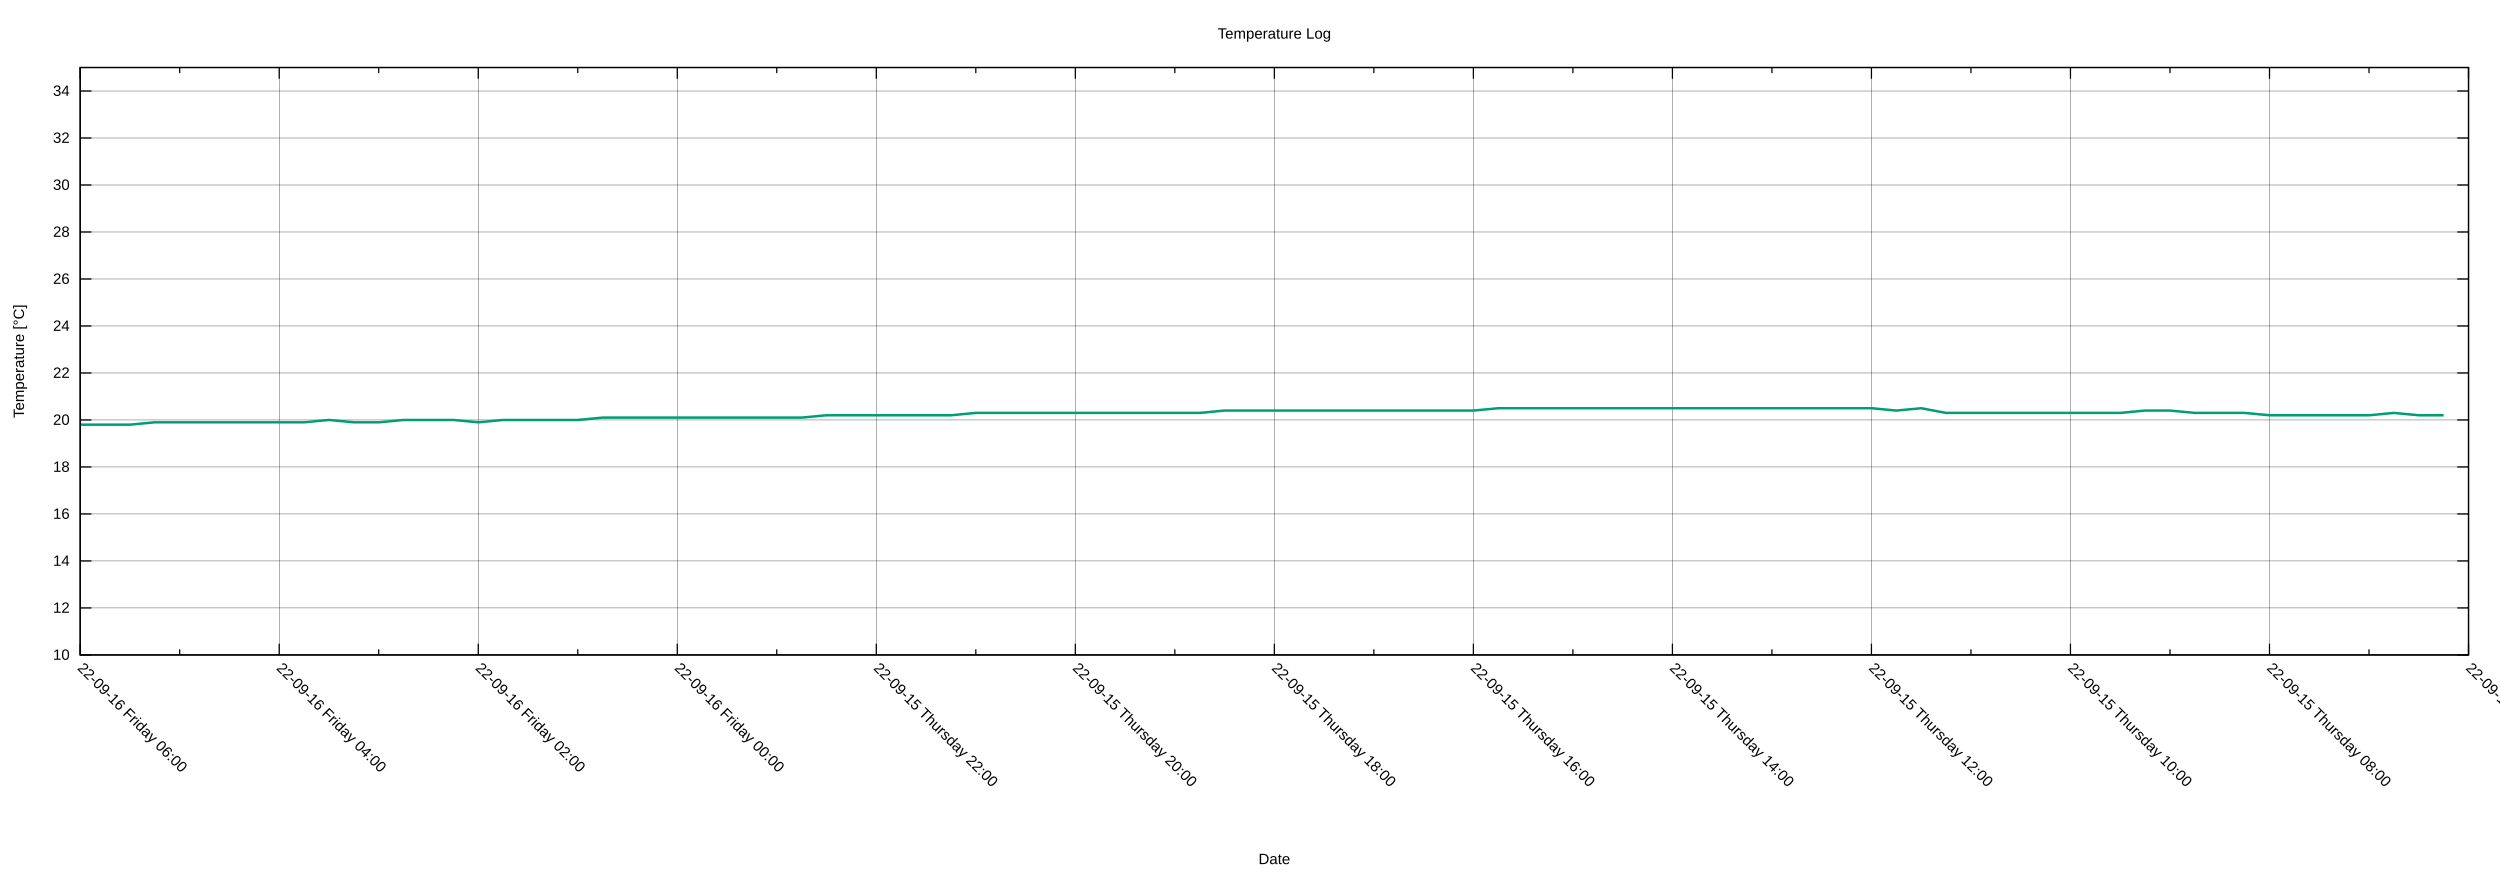
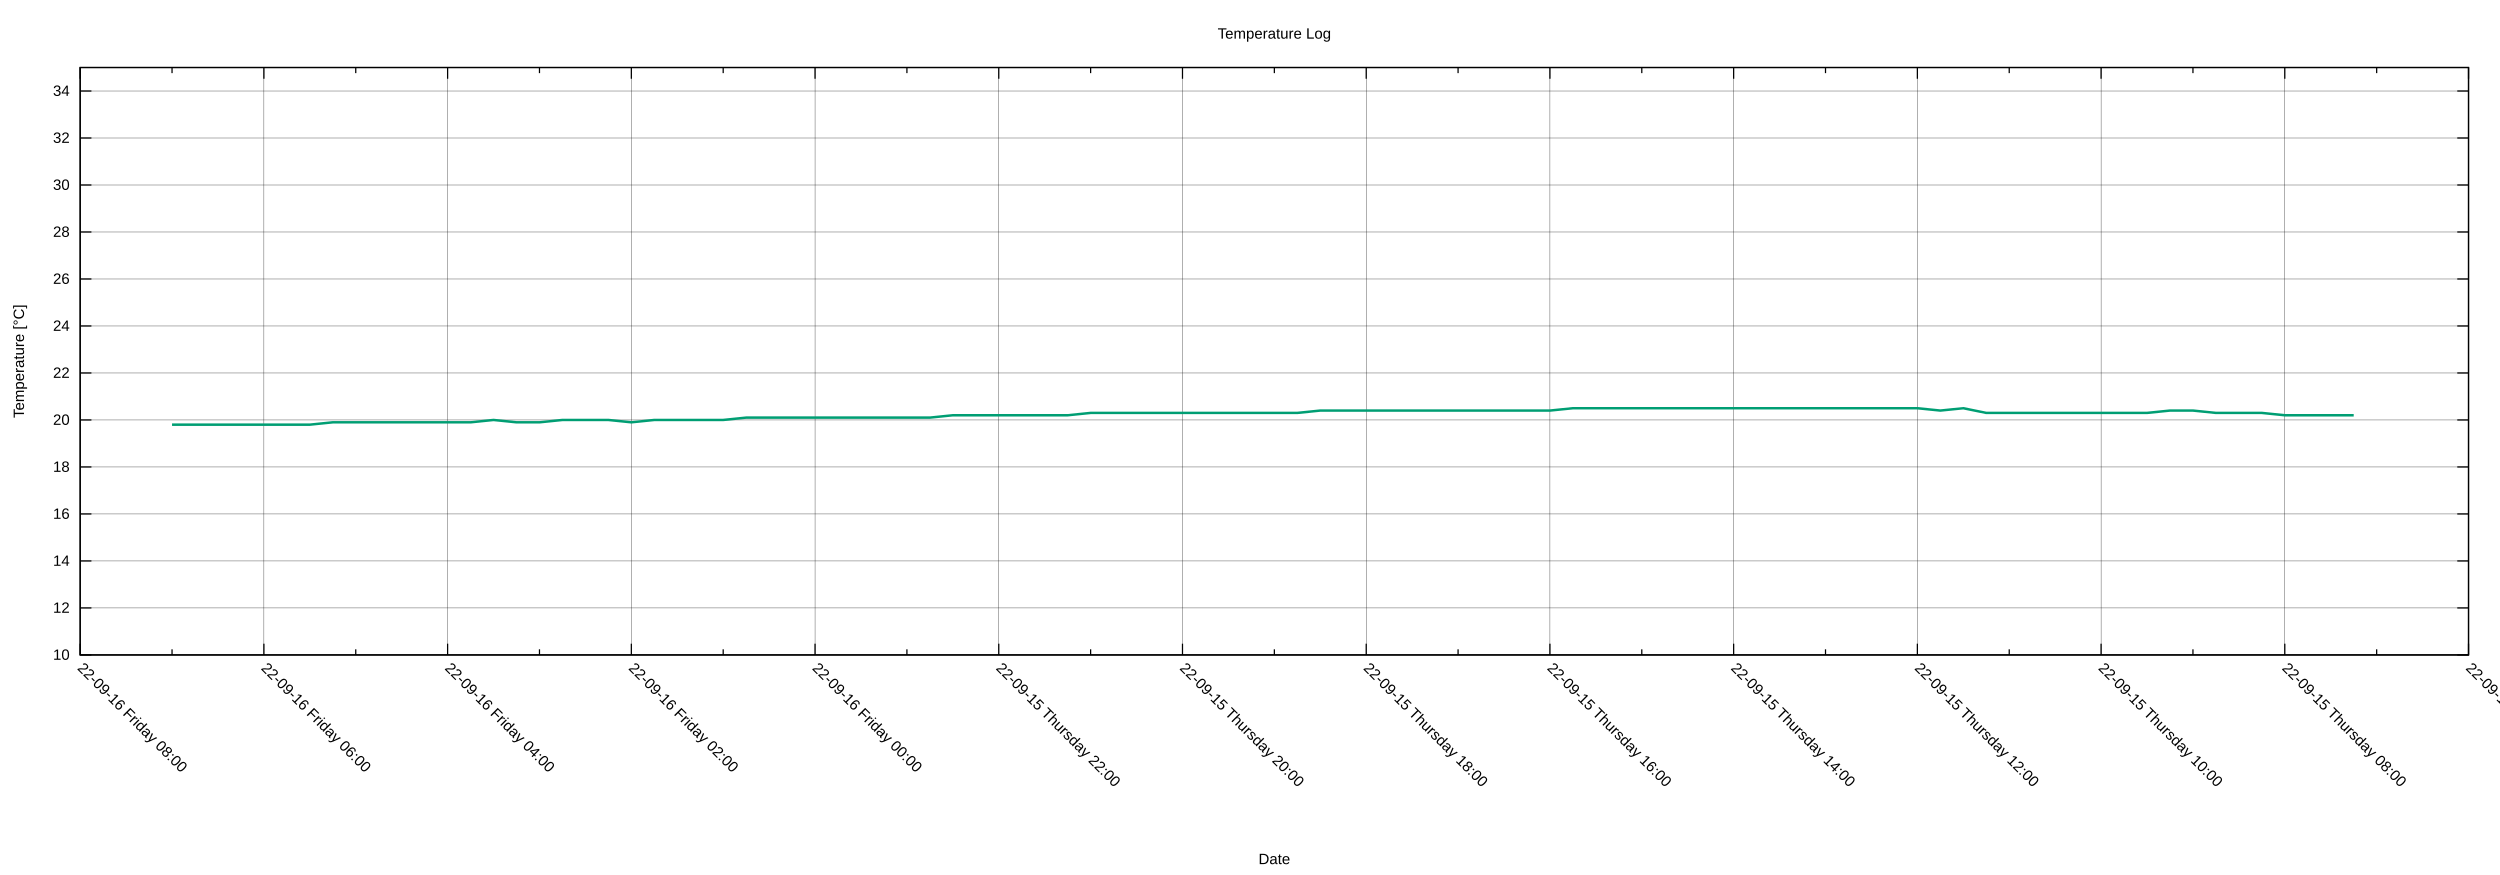
<svg xmlns="http://www.w3.org/2000/svg" xmlns:xlink="http://www.w3.org/1999/xlink" width="2000" height="700" viewBox="0 0 2000 700">
  <g id="gnuplot_canvas">
    <rect x="0" y="0" width="2000" height="700" fill="none" />
    <defs>
      <circle id="gpDot" r="0.5" stroke-width="0.5" stroke="currentColor" />
      <path id="gpPt0" stroke-width="0.222" stroke="currentColor" d="M-1,0 h2 M0,-1 v2" />
      <path id="gpPt1" stroke-width="0.222" stroke="currentColor" d="M-1,-1 L1,1 M1,-1 L-1,1" />
      <path id="gpPt2" stroke-width="0.222" stroke="currentColor" d="M-1,0 L1,0 M0,-1 L0,1 M-1,-1 L1,1 M-1,1 L1,-1" />
      <rect id="gpPt3" stroke-width="0.222" stroke="currentColor" x="-1" y="-1" width="2" height="2" />
      <rect id="gpPt4" stroke-width="0.222" stroke="currentColor" fill="currentColor" x="-1" y="-1" width="2" height="2" />
      <circle id="gpPt5" stroke-width="0.222" stroke="currentColor" cx="0" cy="0" r="1" />
      <use xlink:href="#gpPt5" id="gpPt6" fill="currentColor" stroke="none" />
      <path id="gpPt7" stroke-width="0.222" stroke="currentColor" d="M0,-1.33 L-1.33,0.67 L1.33,0.67 z" />
      <use xlink:href="#gpPt7" id="gpPt8" fill="currentColor" stroke="none" />
      <use xlink:href="#gpPt7" id="gpPt9" stroke="currentColor" transform="rotate(180)" />
      <use xlink:href="#gpPt9" id="gpPt10" fill="currentColor" stroke="none" />
      <use xlink:href="#gpPt3" id="gpPt11" stroke="currentColor" transform="rotate(45)" />
      <use xlink:href="#gpPt11" id="gpPt12" fill="currentColor" stroke="none" />
      <path id="gpPt13" stroke-width="0.222" stroke="currentColor" d="M0,1.330 L1.265,0.411 L0.782,-1.067 L-0.782,-1.076 L-1.265,0.411 z" />
      <use xlink:href="#gpPt13" id="gpPt14" fill="currentColor" stroke="none" />
      <filter id="textbox" filterUnits="objectBoundingBox" x="0" y="0" height="1" width="1">
        <feFlood flood-color="white" flood-opacity="1" result="bgnd" />
        <feComposite in="SourceGraphic" in2="bgnd" operator="atop" />
      </filter>
      <filter id="greybox" filterUnits="objectBoundingBox" x="0" y="0" height="1" width="1">
        <feFlood flood-color="lightgrey" flood-opacity="1" result="grey" />
        <feComposite in="SourceGraphic" in2="grey" operator="atop" />
      </filter>
    </defs>
    <g fill="none" color="white" stroke="currentColor" stroke-width="1.00" stroke-linecap="butt" stroke-linejoin="miter">
</g>
    <g fill="none" color="black" stroke="currentColor" stroke-width="1.00" stroke-linecap="butt" stroke-linejoin="miter">
</g>
    <g fill="none" color="black" stroke="black" stroke-width="0.25" stroke-linecap="butt" stroke-linejoin="miter">
</g>
    <g fill="none" color="black" stroke="currentColor" stroke-width="0.25" stroke-linecap="butt" stroke-linejoin="miter">
      <path stroke="black" class="gridline" d="M64.14,523.95 L1974.82,523.95  " />
    </g>
    <g fill="none" color="black" stroke="black" stroke-width="1.00" stroke-linecap="butt" stroke-linejoin="miter">
</g>
    <g fill="none" color="black" stroke="currentColor" stroke-width="1.00" stroke-linecap="butt" stroke-linejoin="miter">
      <path stroke="black" d="M64.14,523.95 L73.14,523.95 M1974.82,523.95 L1965.82,523.95  " />
      <g transform="translate(55.75,527.85)" stroke="none" fill="black" font-family="Arial" font-size="12.00" text-anchor="end">
        <text>
          <tspan font-family="Arial"> 10</tspan>
        </text>
      </g>
    </g>
    <g fill="none" color="black" stroke="currentColor" stroke-width="1.00" stroke-linecap="butt" stroke-linejoin="miter">
</g>
    <g fill="none" color="black" stroke="black" stroke-width="0.25" stroke-linecap="butt" stroke-linejoin="miter">
</g>
    <g fill="none" color="black" stroke="currentColor" stroke-width="0.25" stroke-linecap="butt" stroke-linejoin="miter">
      <path stroke="black" class="gridline" d="M64.14,486.35 L1974.82,486.35  " />
    </g>
    <g fill="none" color="black" stroke="black" stroke-width="1.00" stroke-linecap="butt" stroke-linejoin="miter">
</g>
    <g fill="none" color="black" stroke="currentColor" stroke-width="1.00" stroke-linecap="butt" stroke-linejoin="miter">
      <path stroke="black" d="M64.14,486.35 L73.14,486.35 M1974.82,486.35 L1965.82,486.35  " />
      <g transform="translate(55.75,490.25)" stroke="none" fill="black" font-family="Arial" font-size="12.00" text-anchor="end">
        <text>
          <tspan font-family="Arial"> 12</tspan>
        </text>
      </g>
    </g>
    <g fill="none" color="black" stroke="currentColor" stroke-width="1.00" stroke-linecap="butt" stroke-linejoin="miter">
</g>
    <g fill="none" color="black" stroke="black" stroke-width="0.25" stroke-linecap="butt" stroke-linejoin="miter">
</g>
    <g fill="none" color="black" stroke="currentColor" stroke-width="0.25" stroke-linecap="butt" stroke-linejoin="miter">
      <path stroke="black" class="gridline" d="M64.14,448.76 L1974.82,448.76  " />
    </g>
    <g fill="none" color="black" stroke="black" stroke-width="1.00" stroke-linecap="butt" stroke-linejoin="miter">
</g>
    <g fill="none" color="black" stroke="currentColor" stroke-width="1.00" stroke-linecap="butt" stroke-linejoin="miter">
      <path stroke="black" d="M64.14,448.76 L73.14,448.76 M1974.82,448.76 L1965.82,448.76  " />
      <g transform="translate(55.75,452.66)" stroke="none" fill="black" font-family="Arial" font-size="12.00" text-anchor="end">
        <text>
          <tspan font-family="Arial"> 14</tspan>
        </text>
      </g>
    </g>
    <g fill="none" color="black" stroke="currentColor" stroke-width="1.00" stroke-linecap="butt" stroke-linejoin="miter">
</g>
    <g fill="none" color="black" stroke="black" stroke-width="0.25" stroke-linecap="butt" stroke-linejoin="miter">
</g>
    <g fill="none" color="black" stroke="currentColor" stroke-width="0.25" stroke-linecap="butt" stroke-linejoin="miter">
      <path stroke="black" class="gridline" d="M64.14,411.16 L1974.82,411.16  " />
    </g>
    <g fill="none" color="black" stroke="black" stroke-width="1.00" stroke-linecap="butt" stroke-linejoin="miter">
</g>
    <g fill="none" color="black" stroke="currentColor" stroke-width="1.00" stroke-linecap="butt" stroke-linejoin="miter">
      <path stroke="black" d="M64.14,411.16 L73.14,411.16 M1974.82,411.16 L1965.82,411.16  " />
      <g transform="translate(55.75,415.06)" stroke="none" fill="black" font-family="Arial" font-size="12.00" text-anchor="end">
        <text>
          <tspan font-family="Arial"> 16</tspan>
        </text>
      </g>
    </g>
    <g fill="none" color="black" stroke="currentColor" stroke-width="1.00" stroke-linecap="butt" stroke-linejoin="miter">
</g>
    <g fill="none" color="black" stroke="black" stroke-width="0.25" stroke-linecap="butt" stroke-linejoin="miter">
</g>
    <g fill="none" color="black" stroke="currentColor" stroke-width="0.25" stroke-linecap="butt" stroke-linejoin="miter">
      <path stroke="black" class="gridline" d="M64.14,373.57 L1974.82,373.57  " />
    </g>
    <g fill="none" color="black" stroke="black" stroke-width="1.00" stroke-linecap="butt" stroke-linejoin="miter">
</g>
    <g fill="none" color="black" stroke="currentColor" stroke-width="1.00" stroke-linecap="butt" stroke-linejoin="miter">
      <path stroke="black" d="M64.14,373.57 L73.14,373.57 M1974.82,373.57 L1965.82,373.57  " />
      <g transform="translate(55.75,377.47)" stroke="none" fill="black" font-family="Arial" font-size="12.00" text-anchor="end">
        <text>
          <tspan font-family="Arial"> 18</tspan>
        </text>
      </g>
    </g>
    <g fill="none" color="black" stroke="currentColor" stroke-width="1.00" stroke-linecap="butt" stroke-linejoin="miter">
</g>
    <g fill="none" color="black" stroke="black" stroke-width="0.25" stroke-linecap="butt" stroke-linejoin="miter">
</g>
    <g fill="none" color="black" stroke="currentColor" stroke-width="0.25" stroke-linecap="butt" stroke-linejoin="miter">
      <path stroke="black" class="gridline" d="M64.14,335.97 L1974.82,335.97  " />
    </g>
    <g fill="none" color="black" stroke="black" stroke-width="1.00" stroke-linecap="butt" stroke-linejoin="miter">
</g>
    <g fill="none" color="black" stroke="currentColor" stroke-width="1.00" stroke-linecap="butt" stroke-linejoin="miter">
      <path stroke="black" d="M64.14,335.97 L73.14,335.97 M1974.82,335.97 L1965.82,335.97  " />
      <g transform="translate(55.75,339.87)" stroke="none" fill="black" font-family="Arial" font-size="12.00" text-anchor="end">
        <text>
          <tspan font-family="Arial"> 20</tspan>
        </text>
      </g>
    </g>
    <g fill="none" color="black" stroke="currentColor" stroke-width="1.00" stroke-linecap="butt" stroke-linejoin="miter">
</g>
    <g fill="none" color="black" stroke="black" stroke-width="0.25" stroke-linecap="butt" stroke-linejoin="miter">
</g>
    <g fill="none" color="black" stroke="currentColor" stroke-width="0.25" stroke-linecap="butt" stroke-linejoin="miter">
      <path stroke="black" class="gridline" d="M64.14,298.38 L1974.82,298.38  " />
    </g>
    <g fill="none" color="black" stroke="black" stroke-width="1.00" stroke-linecap="butt" stroke-linejoin="miter">
</g>
    <g fill="none" color="black" stroke="currentColor" stroke-width="1.00" stroke-linecap="butt" stroke-linejoin="miter">
      <path stroke="black" d="M64.14,298.38 L73.14,298.38 M1974.82,298.38 L1965.82,298.38  " />
      <g transform="translate(55.75,302.28)" stroke="none" fill="black" font-family="Arial" font-size="12.00" text-anchor="end">
        <text>
          <tspan font-family="Arial"> 22</tspan>
        </text>
      </g>
    </g>
    <g fill="none" color="black" stroke="currentColor" stroke-width="1.00" stroke-linecap="butt" stroke-linejoin="miter">
</g>
    <g fill="none" color="black" stroke="black" stroke-width="0.25" stroke-linecap="butt" stroke-linejoin="miter">
</g>
    <g fill="none" color="black" stroke="currentColor" stroke-width="0.25" stroke-linecap="butt" stroke-linejoin="miter">
      <path stroke="black" class="gridline" d="M64.14,260.78 L1974.82,260.78  " />
    </g>
    <g fill="none" color="black" stroke="black" stroke-width="1.00" stroke-linecap="butt" stroke-linejoin="miter">
</g>
    <g fill="none" color="black" stroke="currentColor" stroke-width="1.00" stroke-linecap="butt" stroke-linejoin="miter">
      <path stroke="black" d="M64.14,260.78 L73.14,260.78 M1974.82,260.78 L1965.82,260.78  " />
      <g transform="translate(55.75,264.68)" stroke="none" fill="black" font-family="Arial" font-size="12.00" text-anchor="end">
        <text>
          <tspan font-family="Arial"> 24</tspan>
        </text>
      </g>
    </g>
    <g fill="none" color="black" stroke="currentColor" stroke-width="1.00" stroke-linecap="butt" stroke-linejoin="miter">
</g>
    <g fill="none" color="black" stroke="black" stroke-width="0.25" stroke-linecap="butt" stroke-linejoin="miter">
</g>
    <g fill="none" color="black" stroke="currentColor" stroke-width="0.25" stroke-linecap="butt" stroke-linejoin="miter">
      <path stroke="black" class="gridline" d="M64.14,223.19 L1974.82,223.19  " />
    </g>
    <g fill="none" color="black" stroke="black" stroke-width="1.00" stroke-linecap="butt" stroke-linejoin="miter">
</g>
    <g fill="none" color="black" stroke="currentColor" stroke-width="1.00" stroke-linecap="butt" stroke-linejoin="miter">
      <path stroke="black" d="M64.14,223.19 L73.14,223.19 M1974.82,223.19 L1965.82,223.19  " />
      <g transform="translate(55.75,227.09)" stroke="none" fill="black" font-family="Arial" font-size="12.00" text-anchor="end">
        <text>
          <tspan font-family="Arial"> 26</tspan>
        </text>
      </g>
    </g>
    <g fill="none" color="black" stroke="currentColor" stroke-width="1.00" stroke-linecap="butt" stroke-linejoin="miter">
</g>
    <g fill="none" color="black" stroke="black" stroke-width="0.25" stroke-linecap="butt" stroke-linejoin="miter">
</g>
    <g fill="none" color="black" stroke="currentColor" stroke-width="0.25" stroke-linecap="butt" stroke-linejoin="miter">
      <path stroke="black" class="gridline" d="M64.14,185.59 L1974.82,185.59  " />
    </g>
    <g fill="none" color="black" stroke="black" stroke-width="1.00" stroke-linecap="butt" stroke-linejoin="miter">
</g>
    <g fill="none" color="black" stroke="currentColor" stroke-width="1.00" stroke-linecap="butt" stroke-linejoin="miter">
      <path stroke="black" d="M64.14,185.59 L73.14,185.59 M1974.82,185.59 L1965.82,185.59  " />
      <g transform="translate(55.75,189.49)" stroke="none" fill="black" font-family="Arial" font-size="12.00" text-anchor="end">
        <text>
          <tspan font-family="Arial"> 28</tspan>
        </text>
      </g>
    </g>
    <g fill="none" color="black" stroke="currentColor" stroke-width="1.00" stroke-linecap="butt" stroke-linejoin="miter">
</g>
    <g fill="none" color="black" stroke="black" stroke-width="0.25" stroke-linecap="butt" stroke-linejoin="miter">
</g>
    <g fill="none" color="black" stroke="currentColor" stroke-width="0.25" stroke-linecap="butt" stroke-linejoin="miter">
      <path stroke="black" class="gridline" d="M64.14,148.00 L1974.82,148.00  " />
    </g>
    <g fill="none" color="black" stroke="black" stroke-width="1.00" stroke-linecap="butt" stroke-linejoin="miter">
</g>
    <g fill="none" color="black" stroke="currentColor" stroke-width="1.00" stroke-linecap="butt" stroke-linejoin="miter">
      <path stroke="black" d="M64.14,148.00 L73.14,148.00 M1974.82,148.00 L1965.82,148.00  " />
      <g transform="translate(55.75,151.90)" stroke="none" fill="black" font-family="Arial" font-size="12.00" text-anchor="end">
        <text>
          <tspan font-family="Arial"> 30</tspan>
        </text>
      </g>
    </g>
    <g fill="none" color="black" stroke="currentColor" stroke-width="1.00" stroke-linecap="butt" stroke-linejoin="miter">
</g>
    <g fill="none" color="black" stroke="black" stroke-width="0.25" stroke-linecap="butt" stroke-linejoin="miter">
</g>
    <g fill="none" color="black" stroke="currentColor" stroke-width="0.25" stroke-linecap="butt" stroke-linejoin="miter">
      <path stroke="black" class="gridline" d="M64.14,110.40 L1974.82,110.40  " />
    </g>
    <g fill="none" color="black" stroke="black" stroke-width="1.00" stroke-linecap="butt" stroke-linejoin="miter">
</g>
    <g fill="none" color="black" stroke="currentColor" stroke-width="1.00" stroke-linecap="butt" stroke-linejoin="miter">
      <path stroke="black" d="M64.14,110.40 L73.14,110.40 M1974.82,110.40 L1965.82,110.40  " />
      <g transform="translate(55.75,114.30)" stroke="none" fill="black" font-family="Arial" font-size="12.00" text-anchor="end">
        <text>
          <tspan font-family="Arial"> 32</tspan>
        </text>
      </g>
    </g>
    <g fill="none" color="black" stroke="currentColor" stroke-width="1.00" stroke-linecap="butt" stroke-linejoin="miter">
</g>
    <g fill="none" color="black" stroke="black" stroke-width="0.25" stroke-linecap="butt" stroke-linejoin="miter">
</g>
    <g fill="none" color="black" stroke="currentColor" stroke-width="0.25" stroke-linecap="butt" stroke-linejoin="miter">
      <path stroke="black" class="gridline" d="M64.14,72.81 L1974.82,72.81  " />
    </g>
    <g fill="none" color="black" stroke="black" stroke-width="1.00" stroke-linecap="butt" stroke-linejoin="miter">
</g>
    <g fill="none" color="black" stroke="currentColor" stroke-width="1.00" stroke-linecap="butt" stroke-linejoin="miter">
      <path stroke="black" d="M64.14,72.81 L73.14,72.81 M1974.82,72.81 L1965.82,72.81  " />
      <g transform="translate(55.75,76.71)" stroke="none" fill="black" font-family="Arial" font-size="12.00" text-anchor="end">
        <text>
          <tspan font-family="Arial"> 34</tspan>
        </text>
      </g>
    </g>
    <g fill="none" color="black" stroke="currentColor" stroke-width="1.00" stroke-linecap="butt" stroke-linejoin="miter">
</g>
    <g fill="none" color="black" stroke="black" stroke-width="0.25" stroke-linecap="butt" stroke-linejoin="miter">
</g>
    <g fill="none" color="black" stroke="currentColor" stroke-width="0.25" stroke-linecap="butt" stroke-linejoin="miter">
      <path stroke="black" class="gridline" d="M1974.82,523.95 L1974.82,54.01  " />
    </g>
    <g fill="none" color="black" stroke="black" stroke-width="1.00" stroke-linecap="butt" stroke-linejoin="miter">
</g>
    <g fill="none" color="black" stroke="currentColor" stroke-width="1.00" stroke-linecap="butt" stroke-linejoin="miter">
      <path stroke="black" d="M1974.82,523.95 L1974.82,514.95 M1974.82,54.01 L1974.82,63.01  " />
      <g transform="translate(1972.06,535.10) rotate(45)" stroke="none" fill="black" font-family="Arial" font-size="12.00" text-anchor="start">
        <text>
          <tspan font-family="Arial">22-09-15 Thursday 06:00</tspan>
        </text>
      </g>
    </g>
    <g fill="none" color="black" stroke="currentColor" stroke-width="1.00" stroke-linecap="butt" stroke-linejoin="miter">
-       <path stroke="black" d="M1895.21,523.95 L1895.21,519.45 M1895.21,54.01 L1895.21,58.51  " />
-     </g>
-     <g fill="none" color="black" stroke="black" stroke-width="0.25" stroke-linecap="butt" stroke-linejoin="miter">
- </g>
-     <g fill="none" color="black" stroke="currentColor" stroke-width="0.25" stroke-linecap="butt" stroke-linejoin="miter">
-       <path stroke="black" class="gridline" d="M1815.60,523.95 L1815.60,54.01  " />
-     </g>
-     <g fill="none" color="black" stroke="black" stroke-width="1.00" stroke-linecap="butt" stroke-linejoin="miter">
- </g>
-     <g fill="none" color="black" stroke="currentColor" stroke-width="1.00" stroke-linecap="butt" stroke-linejoin="miter">
-       <path stroke="black" d="M1815.60,523.95 L1815.60,514.95 M1815.60,54.01 L1815.60,63.01  " />
-       <g transform="translate(1812.84,535.10) rotate(45)" stroke="none" fill="black" font-family="Arial" font-size="12.00" text-anchor="start">
+       <path stroke="black" d="M1901.33,523.95 L1901.33,519.45 M1901.33,54.01 L1901.33,58.51  " />
+     </g>
+     <g fill="none" color="black" stroke="black" stroke-width="0.25" stroke-linecap="butt" stroke-linejoin="miter">
+ </g>
+     <g fill="none" color="black" stroke="currentColor" stroke-width="0.25" stroke-linecap="butt" stroke-linejoin="miter">
+       <path stroke="black" class="gridline" d="M1827.84,523.95 L1827.84,54.01  " />
+     </g>
+     <g fill="none" color="black" stroke="black" stroke-width="1.00" stroke-linecap="butt" stroke-linejoin="miter">
+ </g>
+     <g fill="none" color="black" stroke="currentColor" stroke-width="1.00" stroke-linecap="butt" stroke-linejoin="miter">
+       <path stroke="black" d="M1827.84,523.95 L1827.84,514.95 M1827.84,54.01 L1827.84,63.01  " />
+       <g transform="translate(1825.08,535.10) rotate(45)" stroke="none" fill="black" font-family="Arial" font-size="12.00" text-anchor="start">
        <text>
          <tspan font-family="Arial">22-09-15 Thursday 08:00</tspan>
        </text>
      </g>
    </g>
    <g fill="none" color="black" stroke="currentColor" stroke-width="1.00" stroke-linecap="butt" stroke-linejoin="miter">
-       <path stroke="black" d="M1735.99,523.95 L1735.99,519.45 M1735.99,54.01 L1735.99,58.51  " />
-     </g>
-     <g fill="none" color="black" stroke="black" stroke-width="0.25" stroke-linecap="butt" stroke-linejoin="miter">
- </g>
-     <g fill="none" color="black" stroke="currentColor" stroke-width="0.25" stroke-linecap="butt" stroke-linejoin="miter">
-       <path stroke="black" class="gridline" d="M1656.37,523.95 L1656.37,54.01  " />
-     </g>
-     <g fill="none" color="black" stroke="black" stroke-width="1.00" stroke-linecap="butt" stroke-linejoin="miter">
- </g>
-     <g fill="none" color="black" stroke="currentColor" stroke-width="1.00" stroke-linecap="butt" stroke-linejoin="miter">
-       <path stroke="black" d="M1656.37,523.95 L1656.37,514.95 M1656.37,54.01 L1656.37,63.01  " />
-       <g transform="translate(1653.61,535.10) rotate(45)" stroke="none" fill="black" font-family="Arial" font-size="12.00" text-anchor="start">
+       <path stroke="black" d="M1754.36,523.95 L1754.36,519.45 M1754.36,54.01 L1754.36,58.51  " />
+     </g>
+     <g fill="none" color="black" stroke="black" stroke-width="0.25" stroke-linecap="butt" stroke-linejoin="miter">
+ </g>
+     <g fill="none" color="black" stroke="currentColor" stroke-width="0.25" stroke-linecap="butt" stroke-linejoin="miter">
+       <path stroke="black" class="gridline" d="M1680.87,523.95 L1680.87,54.01  " />
+     </g>
+     <g fill="none" color="black" stroke="black" stroke-width="1.00" stroke-linecap="butt" stroke-linejoin="miter">
+ </g>
+     <g fill="none" color="black" stroke="currentColor" stroke-width="1.00" stroke-linecap="butt" stroke-linejoin="miter">
+       <path stroke="black" d="M1680.87,523.95 L1680.87,514.95 M1680.87,54.01 L1680.87,63.01  " />
+       <g transform="translate(1678.11,535.10) rotate(45)" stroke="none" fill="black" font-family="Arial" font-size="12.00" text-anchor="start">
        <text>
          <tspan font-family="Arial">22-09-15 Thursday 10:00</tspan>
        </text>
      </g>
    </g>
    <g fill="none" color="black" stroke="currentColor" stroke-width="1.00" stroke-linecap="butt" stroke-linejoin="miter">
-       <path stroke="black" d="M1576.76,523.95 L1576.76,519.45 M1576.76,54.01 L1576.76,58.51  " />
-     </g>
-     <g fill="none" color="black" stroke="black" stroke-width="0.25" stroke-linecap="butt" stroke-linejoin="miter">
- </g>
-     <g fill="none" color="black" stroke="currentColor" stroke-width="0.25" stroke-linecap="butt" stroke-linejoin="miter">
-       <path stroke="black" class="gridline" d="M1497.15,523.95 L1497.15,54.01  " />
-     </g>
-     <g fill="none" color="black" stroke="black" stroke-width="1.00" stroke-linecap="butt" stroke-linejoin="miter">
- </g>
-     <g fill="none" color="black" stroke="currentColor" stroke-width="1.00" stroke-linecap="butt" stroke-linejoin="miter">
-       <path stroke="black" d="M1497.15,523.95 L1497.15,514.95 M1497.15,54.01 L1497.15,63.01  " />
-       <g transform="translate(1494.39,535.10) rotate(45)" stroke="none" fill="black" font-family="Arial" font-size="12.00" text-anchor="start">
+       <path stroke="black" d="M1607.38,523.95 L1607.38,519.45 M1607.38,54.01 L1607.38,58.51  " />
+     </g>
+     <g fill="none" color="black" stroke="black" stroke-width="0.25" stroke-linecap="butt" stroke-linejoin="miter">
+ </g>
+     <g fill="none" color="black" stroke="currentColor" stroke-width="0.25" stroke-linecap="butt" stroke-linejoin="miter">
+       <path stroke="black" class="gridline" d="M1533.89,523.95 L1533.89,54.01  " />
+     </g>
+     <g fill="none" color="black" stroke="black" stroke-width="1.00" stroke-linecap="butt" stroke-linejoin="miter">
+ </g>
+     <g fill="none" color="black" stroke="currentColor" stroke-width="1.00" stroke-linecap="butt" stroke-linejoin="miter">
+       <path stroke="black" d="M1533.89,523.95 L1533.89,514.95 M1533.89,54.01 L1533.89,63.01  " />
+       <g transform="translate(1531.13,535.10) rotate(45)" stroke="none" fill="black" font-family="Arial" font-size="12.00" text-anchor="start">
        <text>
          <tspan font-family="Arial">22-09-15 Thursday 12:00</tspan>
        </text>
      </g>
    </g>
    <g fill="none" color="black" stroke="currentColor" stroke-width="1.00" stroke-linecap="butt" stroke-linejoin="miter">
-       <path stroke="black" d="M1417.54,523.95 L1417.54,519.45 M1417.54,54.01 L1417.54,58.51  " />
-     </g>
-     <g fill="none" color="black" stroke="black" stroke-width="0.25" stroke-linecap="butt" stroke-linejoin="miter">
- </g>
-     <g fill="none" color="black" stroke="currentColor" stroke-width="0.25" stroke-linecap="butt" stroke-linejoin="miter">
-       <path stroke="black" class="gridline" d="M1337.93,523.95 L1337.93,54.01  " />
-     </g>
-     <g fill="none" color="black" stroke="black" stroke-width="1.00" stroke-linecap="butt" stroke-linejoin="miter">
- </g>
-     <g fill="none" color="black" stroke="currentColor" stroke-width="1.00" stroke-linecap="butt" stroke-linejoin="miter">
-       <path stroke="black" d="M1337.93,523.95 L1337.93,514.95 M1337.93,54.01 L1337.93,63.01  " />
-       <g transform="translate(1335.17,535.10) rotate(45)" stroke="none" fill="black" font-family="Arial" font-size="12.00" text-anchor="start">
+       <path stroke="black" d="M1460.41,523.95 L1460.41,519.45 M1460.41,54.01 L1460.41,58.51  " />
+     </g>
+     <g fill="none" color="black" stroke="black" stroke-width="0.25" stroke-linecap="butt" stroke-linejoin="miter">
+ </g>
+     <g fill="none" color="black" stroke="currentColor" stroke-width="0.25" stroke-linecap="butt" stroke-linejoin="miter">
+       <path stroke="black" class="gridline" d="M1386.92,523.95 L1386.92,54.01  " />
+     </g>
+     <g fill="none" color="black" stroke="black" stroke-width="1.00" stroke-linecap="butt" stroke-linejoin="miter">
+ </g>
+     <g fill="none" color="black" stroke="currentColor" stroke-width="1.00" stroke-linecap="butt" stroke-linejoin="miter">
+       <path stroke="black" d="M1386.92,523.95 L1386.92,514.95 M1386.92,54.01 L1386.92,63.01  " />
+       <g transform="translate(1384.16,535.10) rotate(45)" stroke="none" fill="black" font-family="Arial" font-size="12.00" text-anchor="start">
        <text>
          <tspan font-family="Arial">22-09-15 Thursday 14:00</tspan>
        </text>
      </g>
    </g>
    <g fill="none" color="black" stroke="currentColor" stroke-width="1.00" stroke-linecap="butt" stroke-linejoin="miter">
-       <path stroke="black" d="M1258.32,523.95 L1258.32,519.45 M1258.32,54.01 L1258.32,58.51  " />
-     </g>
-     <g fill="none" color="black" stroke="black" stroke-width="0.25" stroke-linecap="butt" stroke-linejoin="miter">
- </g>
-     <g fill="none" color="black" stroke="currentColor" stroke-width="0.25" stroke-linecap="butt" stroke-linejoin="miter">
-       <path stroke="black" class="gridline" d="M1178.70,523.95 L1178.70,54.01  " />
-     </g>
-     <g fill="none" color="black" stroke="black" stroke-width="1.00" stroke-linecap="butt" stroke-linejoin="miter">
- </g>
-     <g fill="none" color="black" stroke="currentColor" stroke-width="1.00" stroke-linecap="butt" stroke-linejoin="miter">
-       <path stroke="black" d="M1178.70,523.95 L1178.70,514.95 M1178.70,54.01 L1178.70,63.01  " />
-       <g transform="translate(1175.94,535.10) rotate(45)" stroke="none" fill="black" font-family="Arial" font-size="12.00" text-anchor="start">
+       <path stroke="black" d="M1313.43,523.95 L1313.43,519.45 M1313.43,54.01 L1313.43,58.51  " />
+     </g>
+     <g fill="none" color="black" stroke="black" stroke-width="0.25" stroke-linecap="butt" stroke-linejoin="miter">
+ </g>
+     <g fill="none" color="black" stroke="currentColor" stroke-width="0.25" stroke-linecap="butt" stroke-linejoin="miter">
+       <path stroke="black" class="gridline" d="M1239.94,523.95 L1239.94,54.01  " />
+     </g>
+     <g fill="none" color="black" stroke="black" stroke-width="1.00" stroke-linecap="butt" stroke-linejoin="miter">
+ </g>
+     <g fill="none" color="black" stroke="currentColor" stroke-width="1.00" stroke-linecap="butt" stroke-linejoin="miter">
+       <path stroke="black" d="M1239.94,523.95 L1239.94,514.95 M1239.94,54.01 L1239.94,63.01  " />
+       <g transform="translate(1237.18,535.10) rotate(45)" stroke="none" fill="black" font-family="Arial" font-size="12.00" text-anchor="start">
        <text>
          <tspan font-family="Arial">22-09-15 Thursday 16:00</tspan>
        </text>
      </g>
    </g>
    <g fill="none" color="black" stroke="currentColor" stroke-width="1.00" stroke-linecap="butt" stroke-linejoin="miter">
-       <path stroke="black" d="M1099.09,523.95 L1099.09,519.45 M1099.09,54.01 L1099.09,58.51  " />
-     </g>
-     <g fill="none" color="black" stroke="black" stroke-width="0.25" stroke-linecap="butt" stroke-linejoin="miter">
- </g>
-     <g fill="none" color="black" stroke="currentColor" stroke-width="0.25" stroke-linecap="butt" stroke-linejoin="miter">
-       <path stroke="black" class="gridline" d="M1019.48,523.95 L1019.48,54.01  " />
-     </g>
-     <g fill="none" color="black" stroke="black" stroke-width="1.00" stroke-linecap="butt" stroke-linejoin="miter">
- </g>
-     <g fill="none" color="black" stroke="currentColor" stroke-width="1.00" stroke-linecap="butt" stroke-linejoin="miter">
-       <path stroke="black" d="M1019.48,523.95 L1019.48,514.95 M1019.48,54.01 L1019.48,63.01  " />
-       <g transform="translate(1016.72,535.10) rotate(45)" stroke="none" fill="black" font-family="Arial" font-size="12.00" text-anchor="start">
+       <path stroke="black" d="M1166.46,523.95 L1166.46,519.45 M1166.46,54.01 L1166.46,58.51  " />
+     </g>
+     <g fill="none" color="black" stroke="black" stroke-width="0.25" stroke-linecap="butt" stroke-linejoin="miter">
+ </g>
+     <g fill="none" color="black" stroke="currentColor" stroke-width="0.25" stroke-linecap="butt" stroke-linejoin="miter">
+       <path stroke="black" class="gridline" d="M1092.97,523.95 L1092.97,54.01  " />
+     </g>
+     <g fill="none" color="black" stroke="black" stroke-width="1.00" stroke-linecap="butt" stroke-linejoin="miter">
+ </g>
+     <g fill="none" color="black" stroke="currentColor" stroke-width="1.00" stroke-linecap="butt" stroke-linejoin="miter">
+       <path stroke="black" d="M1092.97,523.95 L1092.97,514.95 M1092.97,54.01 L1092.97,63.01  " />
+       <g transform="translate(1090.21,535.10) rotate(45)" stroke="none" fill="black" font-family="Arial" font-size="12.00" text-anchor="start">
        <text>
          <tspan font-family="Arial">22-09-15 Thursday 18:00</tspan>
        </text>
      </g>
    </g>
    <g fill="none" color="black" stroke="currentColor" stroke-width="1.00" stroke-linecap="butt" stroke-linejoin="miter">
-       <path stroke="black" d="M939.87,523.95 L939.87,519.45 M939.87,54.01 L939.87,58.51  " />
-     </g>
-     <g fill="none" color="black" stroke="black" stroke-width="0.25" stroke-linecap="butt" stroke-linejoin="miter">
- </g>
-     <g fill="none" color="black" stroke="currentColor" stroke-width="0.25" stroke-linecap="butt" stroke-linejoin="miter">
-       <path stroke="black" class="gridline" d="M860.26,523.95 L860.26,54.01  " />
-     </g>
-     <g fill="none" color="black" stroke="black" stroke-width="1.00" stroke-linecap="butt" stroke-linejoin="miter">
- </g>
-     <g fill="none" color="black" stroke="currentColor" stroke-width="1.00" stroke-linecap="butt" stroke-linejoin="miter">
-       <path stroke="black" d="M860.26,523.95 L860.26,514.95 M860.26,54.01 L860.26,63.01  " />
-       <g transform="translate(857.50,535.10) rotate(45)" stroke="none" fill="black" font-family="Arial" font-size="12.00" text-anchor="start">
+       <path stroke="black" d="M1019.48,523.95 L1019.48,519.45 M1019.48,54.01 L1019.48,58.51  " />
+     </g>
+     <g fill="none" color="black" stroke="black" stroke-width="0.25" stroke-linecap="butt" stroke-linejoin="miter">
+ </g>
+     <g fill="none" color="black" stroke="currentColor" stroke-width="0.25" stroke-linecap="butt" stroke-linejoin="miter">
+       <path stroke="black" class="gridline" d="M945.99,523.95 L945.99,54.01  " />
+     </g>
+     <g fill="none" color="black" stroke="black" stroke-width="1.00" stroke-linecap="butt" stroke-linejoin="miter">
+ </g>
+     <g fill="none" color="black" stroke="currentColor" stroke-width="1.00" stroke-linecap="butt" stroke-linejoin="miter">
+       <path stroke="black" d="M945.99,523.95 L945.99,514.95 M945.99,54.01 L945.99,63.01  " />
+       <g transform="translate(943.23,535.10) rotate(45)" stroke="none" fill="black" font-family="Arial" font-size="12.00" text-anchor="start">
        <text>
          <tspan font-family="Arial">22-09-15 Thursday 20:00</tspan>
        </text>
      </g>
    </g>
    <g fill="none" color="black" stroke="currentColor" stroke-width="1.00" stroke-linecap="butt" stroke-linejoin="miter">
-       <path stroke="black" d="M780.65,523.95 L780.65,519.45 M780.65,54.01 L780.65,58.51  " />
-     </g>
-     <g fill="none" color="black" stroke="black" stroke-width="0.25" stroke-linecap="butt" stroke-linejoin="miter">
- </g>
-     <g fill="none" color="black" stroke="currentColor" stroke-width="0.25" stroke-linecap="butt" stroke-linejoin="miter">
-       <path stroke="black" class="gridline" d="M701.03,523.95 L701.03,54.01  " />
-     </g>
-     <g fill="none" color="black" stroke="black" stroke-width="1.00" stroke-linecap="butt" stroke-linejoin="miter">
- </g>
-     <g fill="none" color="black" stroke="currentColor" stroke-width="1.00" stroke-linecap="butt" stroke-linejoin="miter">
-       <path stroke="black" d="M701.03,523.95 L701.03,514.95 M701.03,54.01 L701.03,63.01  " />
-       <g transform="translate(698.27,535.10) rotate(45)" stroke="none" fill="black" font-family="Arial" font-size="12.00" text-anchor="start">
+       <path stroke="black" d="M872.50,523.95 L872.50,519.45 M872.50,54.01 L872.50,58.51  " />
+     </g>
+     <g fill="none" color="black" stroke="black" stroke-width="0.25" stroke-linecap="butt" stroke-linejoin="miter">
+ </g>
+     <g fill="none" color="black" stroke="currentColor" stroke-width="0.25" stroke-linecap="butt" stroke-linejoin="miter">
+       <path stroke="black" class="gridline" d="M799.02,523.95 L799.02,54.01  " />
+     </g>
+     <g fill="none" color="black" stroke="black" stroke-width="1.00" stroke-linecap="butt" stroke-linejoin="miter">
+ </g>
+     <g fill="none" color="black" stroke="currentColor" stroke-width="1.00" stroke-linecap="butt" stroke-linejoin="miter">
+       <path stroke="black" d="M799.02,523.95 L799.02,514.95 M799.02,54.01 L799.02,63.01  " />
+       <g transform="translate(796.26,535.10) rotate(45)" stroke="none" fill="black" font-family="Arial" font-size="12.00" text-anchor="start">
        <text>
          <tspan font-family="Arial">22-09-15 Thursday 22:00</tspan>
        </text>
      </g>
    </g>
    <g fill="none" color="black" stroke="currentColor" stroke-width="1.00" stroke-linecap="butt" stroke-linejoin="miter">
-       <path stroke="black" d="M621.42,523.95 L621.42,519.45 M621.42,54.01 L621.42,58.51  " />
-     </g>
-     <g fill="none" color="black" stroke="black" stroke-width="0.25" stroke-linecap="butt" stroke-linejoin="miter">
- </g>
-     <g fill="none" color="black" stroke="currentColor" stroke-width="0.25" stroke-linecap="butt" stroke-linejoin="miter">
-       <path stroke="black" class="gridline" d="M541.81,523.95 L541.81,54.01  " />
-     </g>
-     <g fill="none" color="black" stroke="black" stroke-width="1.00" stroke-linecap="butt" stroke-linejoin="miter">
- </g>
-     <g fill="none" color="black" stroke="currentColor" stroke-width="1.00" stroke-linecap="butt" stroke-linejoin="miter">
-       <path stroke="black" d="M541.81,523.95 L541.81,514.95 M541.81,54.01 L541.81,63.01  " />
-       <g transform="translate(539.05,535.10) rotate(45)" stroke="none" fill="black" font-family="Arial" font-size="12.00" text-anchor="start">
+       <path stroke="black" d="M725.53,523.95 L725.53,519.45 M725.53,54.01 L725.53,58.51  " />
+     </g>
+     <g fill="none" color="black" stroke="black" stroke-width="0.25" stroke-linecap="butt" stroke-linejoin="miter">
+ </g>
+     <g fill="none" color="black" stroke="currentColor" stroke-width="0.25" stroke-linecap="butt" stroke-linejoin="miter">
+       <path stroke="black" class="gridline" d="M652.04,523.95 L652.04,54.01  " />
+     </g>
+     <g fill="none" color="black" stroke="black" stroke-width="1.00" stroke-linecap="butt" stroke-linejoin="miter">
+ </g>
+     <g fill="none" color="black" stroke="currentColor" stroke-width="1.00" stroke-linecap="butt" stroke-linejoin="miter">
+       <path stroke="black" d="M652.04,523.95 L652.04,514.95 M652.04,54.01 L652.04,63.01  " />
+       <g transform="translate(649.28,535.10) rotate(45)" stroke="none" fill="black" font-family="Arial" font-size="12.00" text-anchor="start">
        <text>
          <tspan font-family="Arial">22-09-16 Friday 00:00</tspan>
        </text>
      </g>
    </g>
    <g fill="none" color="black" stroke="currentColor" stroke-width="1.00" stroke-linecap="butt" stroke-linejoin="miter">
-       <path stroke="black" d="M462.20,523.95 L462.20,519.45 M462.20,54.01 L462.20,58.51  " />
-     </g>
-     <g fill="none" color="black" stroke="black" stroke-width="0.25" stroke-linecap="butt" stroke-linejoin="miter">
- </g>
-     <g fill="none" color="black" stroke="currentColor" stroke-width="0.25" stroke-linecap="butt" stroke-linejoin="miter">
-       <path stroke="black" class="gridline" d="M382.59,523.95 L382.59,54.01  " />
-     </g>
-     <g fill="none" color="black" stroke="black" stroke-width="1.00" stroke-linecap="butt" stroke-linejoin="miter">
- </g>
-     <g fill="none" color="black" stroke="currentColor" stroke-width="1.00" stroke-linecap="butt" stroke-linejoin="miter">
-       <path stroke="black" d="M382.59,523.95 L382.59,514.95 M382.59,54.01 L382.59,63.01  " />
-       <g transform="translate(379.83,535.10) rotate(45)" stroke="none" fill="black" font-family="Arial" font-size="12.00" text-anchor="start">
+       <path stroke="black" d="M578.55,523.95 L578.55,519.45 M578.55,54.01 L578.55,58.51  " />
+     </g>
+     <g fill="none" color="black" stroke="black" stroke-width="0.25" stroke-linecap="butt" stroke-linejoin="miter">
+ </g>
+     <g fill="none" color="black" stroke="currentColor" stroke-width="0.25" stroke-linecap="butt" stroke-linejoin="miter">
+       <path stroke="black" class="gridline" d="M505.07,523.95 L505.07,54.01  " />
+     </g>
+     <g fill="none" color="black" stroke="black" stroke-width="1.00" stroke-linecap="butt" stroke-linejoin="miter">
+ </g>
+     <g fill="none" color="black" stroke="currentColor" stroke-width="1.00" stroke-linecap="butt" stroke-linejoin="miter">
+       <path stroke="black" d="M505.07,523.95 L505.07,514.95 M505.07,54.01 L505.07,63.01  " />
+       <g transform="translate(502.31,535.10) rotate(45)" stroke="none" fill="black" font-family="Arial" font-size="12.00" text-anchor="start">
        <text>
          <tspan font-family="Arial">22-09-16 Friday 02:00</tspan>
        </text>
      </g>
    </g>
    <g fill="none" color="black" stroke="currentColor" stroke-width="1.00" stroke-linecap="butt" stroke-linejoin="miter">
-       <path stroke="black" d="M302.98,523.95 L302.98,519.45 M302.98,54.01 L302.98,58.51  " />
-     </g>
-     <g fill="none" color="black" stroke="black" stroke-width="0.25" stroke-linecap="butt" stroke-linejoin="miter">
- </g>
-     <g fill="none" color="black" stroke="currentColor" stroke-width="0.25" stroke-linecap="butt" stroke-linejoin="miter">
-       <path stroke="black" class="gridline" d="M223.36,523.95 L223.36,54.01  " />
-     </g>
-     <g fill="none" color="black" stroke="black" stroke-width="1.00" stroke-linecap="butt" stroke-linejoin="miter">
- </g>
-     <g fill="none" color="black" stroke="currentColor" stroke-width="1.00" stroke-linecap="butt" stroke-linejoin="miter">
-       <path stroke="black" d="M223.36,523.95 L223.36,514.95 M223.36,54.01 L223.36,63.01  " />
-       <g transform="translate(220.60,535.10) rotate(45)" stroke="none" fill="black" font-family="Arial" font-size="12.00" text-anchor="start">
+       <path stroke="black" d="M431.58,523.95 L431.58,519.45 M431.58,54.01 L431.58,58.51  " />
+     </g>
+     <g fill="none" color="black" stroke="black" stroke-width="0.25" stroke-linecap="butt" stroke-linejoin="miter">
+ </g>
+     <g fill="none" color="black" stroke="currentColor" stroke-width="0.25" stroke-linecap="butt" stroke-linejoin="miter">
+       <path stroke="black" class="gridline" d="M358.09,523.95 L358.09,54.01  " />
+     </g>
+     <g fill="none" color="black" stroke="black" stroke-width="1.00" stroke-linecap="butt" stroke-linejoin="miter">
+ </g>
+     <g fill="none" color="black" stroke="currentColor" stroke-width="1.00" stroke-linecap="butt" stroke-linejoin="miter">
+       <path stroke="black" d="M358.09,523.95 L358.09,514.95 M358.09,54.01 L358.09,63.01  " />
+       <g transform="translate(355.33,535.10) rotate(45)" stroke="none" fill="black" font-family="Arial" font-size="12.00" text-anchor="start">
        <text>
          <tspan font-family="Arial">22-09-16 Friday 04:00</tspan>
        </text>
      </g>
    </g>
    <g fill="none" color="black" stroke="currentColor" stroke-width="1.00" stroke-linecap="butt" stroke-linejoin="miter">
-       <path stroke="black" d="M143.75,523.95 L143.75,519.45 M143.75,54.01 L143.75,58.51  " />
+       <path stroke="black" d="M284.60,523.95 L284.60,519.45 M284.60,54.01 L284.60,58.51  " />
+     </g>
+     <g fill="none" color="black" stroke="black" stroke-width="0.25" stroke-linecap="butt" stroke-linejoin="miter">
+ </g>
+     <g fill="none" color="black" stroke="currentColor" stroke-width="0.25" stroke-linecap="butt" stroke-linejoin="miter">
+       <path stroke="black" class="gridline" d="M211.12,523.95 L211.12,54.01  " />
+     </g>
+     <g fill="none" color="black" stroke="black" stroke-width="1.00" stroke-linecap="butt" stroke-linejoin="miter">
+ </g>
+     <g fill="none" color="black" stroke="currentColor" stroke-width="1.00" stroke-linecap="butt" stroke-linejoin="miter">
+       <path stroke="black" d="M211.12,523.95 L211.12,514.95 M211.12,54.01 L211.12,63.01  " />
+       <g transform="translate(208.36,535.10) rotate(45)" stroke="none" fill="black" font-family="Arial" font-size="12.00" text-anchor="start">
+         <text>
+           <tspan font-family="Arial">22-09-16 Friday 06:00</tspan>
+         </text>
+       </g>
+     </g>
+     <g fill="none" color="black" stroke="currentColor" stroke-width="1.00" stroke-linecap="butt" stroke-linejoin="miter">
+       <path stroke="black" d="M137.63,523.95 L137.63,519.45 M137.63,54.01 L137.63,58.51  " />
    </g>
    <g fill="none" color="black" stroke="black" stroke-width="0.25" stroke-linecap="butt" stroke-linejoin="miter">
</g>
    <g fill="none" color="black" stroke="currentColor" stroke-width="0.25" stroke-linecap="butt" stroke-linejoin="miter">
      <path stroke="black" class="gridline" d="M64.14,523.95 L64.14,54.01  " />
    </g>
    <g fill="none" color="black" stroke="black" stroke-width="1.00" stroke-linecap="butt" stroke-linejoin="miter">
</g>
    <g fill="none" color="black" stroke="currentColor" stroke-width="1.00" stroke-linecap="butt" stroke-linejoin="miter">
      <path stroke="black" d="M64.14,523.95 L64.14,514.95 M64.14,54.01 L64.14,63.01  " />
      <g transform="translate(61.38,535.10) rotate(45)" stroke="none" fill="black" font-family="Arial" font-size="12.00" text-anchor="start">
        <text>
-           <tspan font-family="Arial">22-09-16 Friday 06:00</tspan>
+           <tspan font-family="Arial">22-09-16 Friday 08:00</tspan>
        </text>
      </g>
    </g>
    <g fill="none" color="black" stroke="currentColor" stroke-width="1.00" stroke-linecap="butt" stroke-linejoin="miter">
</g>
    <g fill="none" color="black" stroke="currentColor" stroke-width="1.00" stroke-linecap="butt" stroke-linejoin="miter">
      <path stroke="black" d="M64.14,54.01 L64.14,523.95 L1974.82,523.95 L1974.82,54.01 L64.14,54.01 Z  " />
    </g>
    <g fill="none" color="black" stroke="currentColor" stroke-width="1.00" stroke-linecap="butt" stroke-linejoin="miter">
      <g transform="translate(19.18,288.98) rotate(270)" stroke="none" fill="black" font-family="Arial" font-size="12.00" text-anchor="middle">
        <text>
          <tspan font-family="Arial">Temperature [°C]</tspan>
        </text>
      </g>
    </g>
    <g fill="none" color="black" stroke="currentColor" stroke-width="1.00" stroke-linecap="butt" stroke-linejoin="miter">
      <g transform="translate(1019.48,691.30)" stroke="none" fill="black" font-family="Arial" font-size="12.00" text-anchor="middle">
        <text>
          <tspan font-family="Arial">Date</tspan>
        </text>
      </g>
    </g>
    <g fill="none" color="black" stroke="currentColor" stroke-width="1.00" stroke-linecap="butt" stroke-linejoin="miter">
</g>
    <g id="gnuplot_plot_1">
      <g fill="none" color="white" stroke="currentColor" stroke-width="2.00" stroke-linecap="butt" stroke-linejoin="miter">
</g>
      <g fill="none" color="black" stroke="currentColor" stroke-width="2.00" stroke-linecap="butt" stroke-linejoin="miter">
-         <path stroke="rgb(  0, 158, 115)" d="M64.14,339.73 L84.04,339.73 L103.95,339.73 L123.85,337.85 L143.75,337.85 L163.65,337.85 L183.56,337.85 L203.46,337.85   L223.36,337.85 L243.27,337.85 L263.17,335.97 L283.07,337.85 L302.98,337.85 L322.88,335.97 L342.78,335.97 L362.68,335.97   L382.59,337.85 L402.49,335.97 L422.39,335.97 L442.30,335.97 L462.20,335.97 L482.10,334.09 L502.00,334.09 L521.91,334.09   L541.81,334.09 L561.71,334.09 L581.62,334.09 L601.52,334.09 L621.42,334.09 L641.32,334.09 L661.23,332.21 L681.13,332.21   L701.03,332.21 L720.94,332.21 L740.84,332.21 L760.74,332.21 L780.65,330.33 L800.55,330.33 L820.45,330.33 L840.35,330.33   L860.26,330.33 L880.16,330.33 L900.06,330.33 L919.97,330.33 L939.87,330.33 L959.77,330.33 L979.67,328.45 L999.58,328.45   L1019.48,328.45 L1039.38,328.45 L1059.29,328.45 L1079.19,328.45 L1099.09,328.45 L1118.99,328.45 L1138.90,328.45 L1158.80,328.45   L1178.70,328.45 L1198.61,326.58 L1218.51,326.58 L1238.41,326.58 L1258.32,326.58 L1278.22,326.58 L1298.12,326.58 L1318.02,326.58   L1337.93,326.58 L1357.83,326.58 L1377.73,326.58 L1397.64,326.58 L1417.54,326.58 L1437.44,326.58 L1457.34,326.58 L1477.25,326.58   L1497.15,326.58 L1517.05,328.45 L1536.96,326.58 L1556.86,330.33 L1576.76,330.33 L1596.66,330.33 L1616.57,330.33 L1636.47,330.33   L1656.37,330.33 L1676.28,330.33 L1696.18,330.33 L1716.08,328.45 L1735.99,328.45 L1755.89,330.33 L1775.79,330.33 L1795.69,330.33   L1815.60,332.21 L1835.50,332.21 L1855.40,332.21 L1875.31,332.21 L1895.21,332.21 L1915.11,330.33 L1935.01,332.21 L1954.92,332.21    " />
+         <path stroke="rgb(  0, 158, 115)" d="M137.63,339.73 L156.00,339.73 L174.37,339.73 L192.74,339.73 L211.12,339.73 L229.49,339.73 L247.86,339.73 L266.23,337.85   L284.60,337.85 L302.98,337.85 L321.35,337.85 L339.72,337.85 L358.09,337.85 L376.46,337.85 L394.83,335.97 L413.21,337.85   L431.58,337.85 L449.95,335.97 L468.32,335.97 L486.69,335.97 L505.07,337.85 L523.44,335.97 L541.81,335.97 L560.18,335.97   L578.55,335.97 L596.93,334.09 L615.30,334.09 L633.67,334.09 L652.04,334.09 L670.41,334.09 L688.79,334.09 L707.16,334.09   L725.53,334.09 L743.90,334.09 L762.27,332.21 L780.65,332.21 L799.02,332.21 L817.39,332.21 L835.76,332.21 L854.13,332.21   L872.50,330.33 L890.88,330.33 L909.25,330.33 L927.62,330.33 L945.99,330.33 L964.36,330.33 L982.74,330.33 L1001.11,330.33   L1019.48,330.33 L1037.85,330.33 L1056.22,328.45 L1074.60,328.45 L1092.97,328.45 L1111.34,328.45 L1129.71,328.45 L1148.08,328.45   L1166.46,328.45 L1184.83,328.45 L1203.20,328.45 L1221.57,328.45 L1239.94,328.45 L1258.32,326.58 L1276.69,326.58 L1295.06,326.58   L1313.43,326.58 L1331.80,326.58 L1350.17,326.58 L1368.55,326.58 L1386.92,326.58 L1405.29,326.58 L1423.66,326.58 L1442.03,326.58   L1460.41,326.58 L1478.78,326.58 L1497.15,326.58 L1515.52,326.58 L1533.89,326.58 L1552.27,328.45 L1570.64,326.58 L1589.01,330.33   L1607.38,330.33 L1625.75,330.33 L1644.13,330.33 L1662.50,330.33 L1680.87,330.33 L1699.24,330.33 L1717.61,330.33 L1735.99,328.45   L1754.36,328.45 L1772.73,330.33 L1791.10,330.33 L1809.47,330.33 L1827.84,332.21 L1846.22,332.21 L1864.59,332.21 L1882.96,332.21    " />
      </g>
    </g>
    <g fill="none" color="black" stroke="currentColor" stroke-width="2.00" stroke-linecap="butt" stroke-linejoin="miter">
</g>
    <g fill="none" color="black" stroke="black" stroke-width="1.00" stroke-linecap="butt" stroke-linejoin="miter">
</g>
    <g fill="none" color="black" stroke="currentColor" stroke-width="1.00" stroke-linecap="butt" stroke-linejoin="miter">
      <path stroke="black" d="M64.14,54.01 L64.14,523.95 L1974.82,523.95 L1974.82,54.01 L64.14,54.01 Z  " />
    </g>
    <g fill="none" color="black" stroke="currentColor" stroke-width="1.00" stroke-linecap="butt" stroke-linejoin="miter">
      <g transform="translate(1019.48,30.91)" stroke="none" fill="black" font-family="Arial" font-size="12.00" text-anchor="middle">
        <text>
          <tspan font-family="Arial">Temperature Log</tspan>
        </text>
      </g>
    </g>
    <g fill="none" color="black" stroke="currentColor" stroke-width="1.00" stroke-linecap="butt" stroke-linejoin="miter">
</g>
  </g>
</svg>
